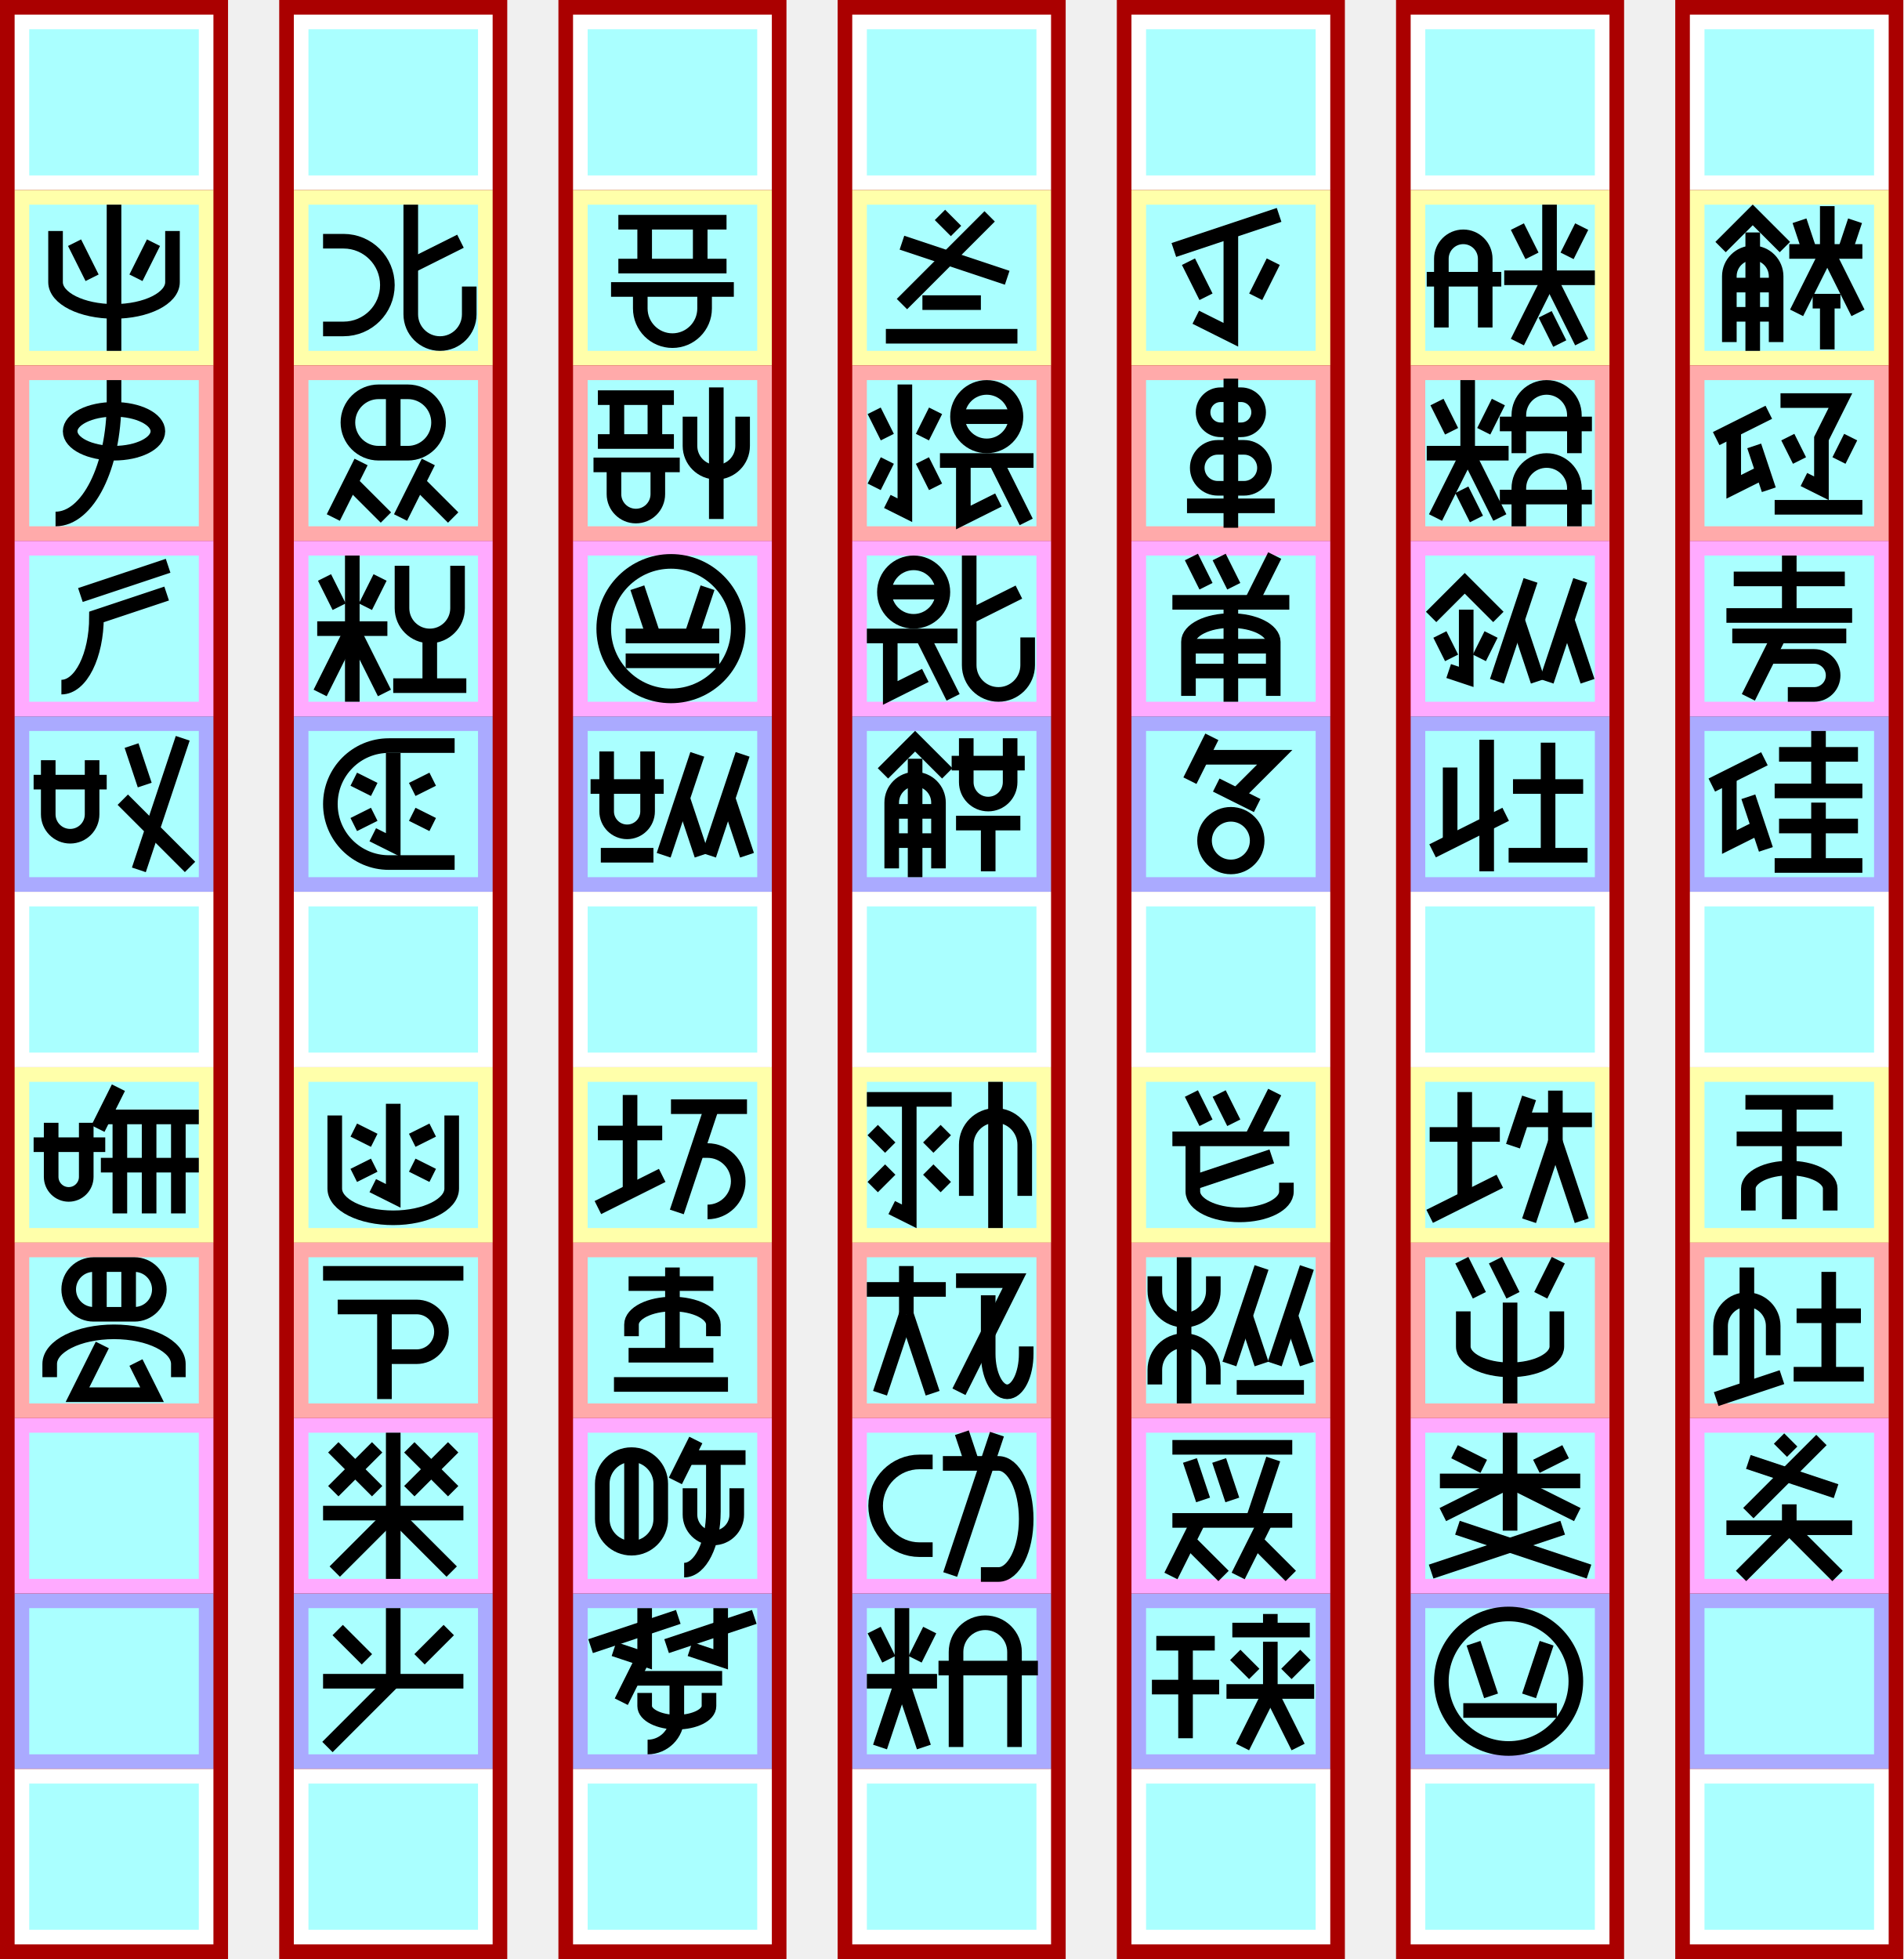
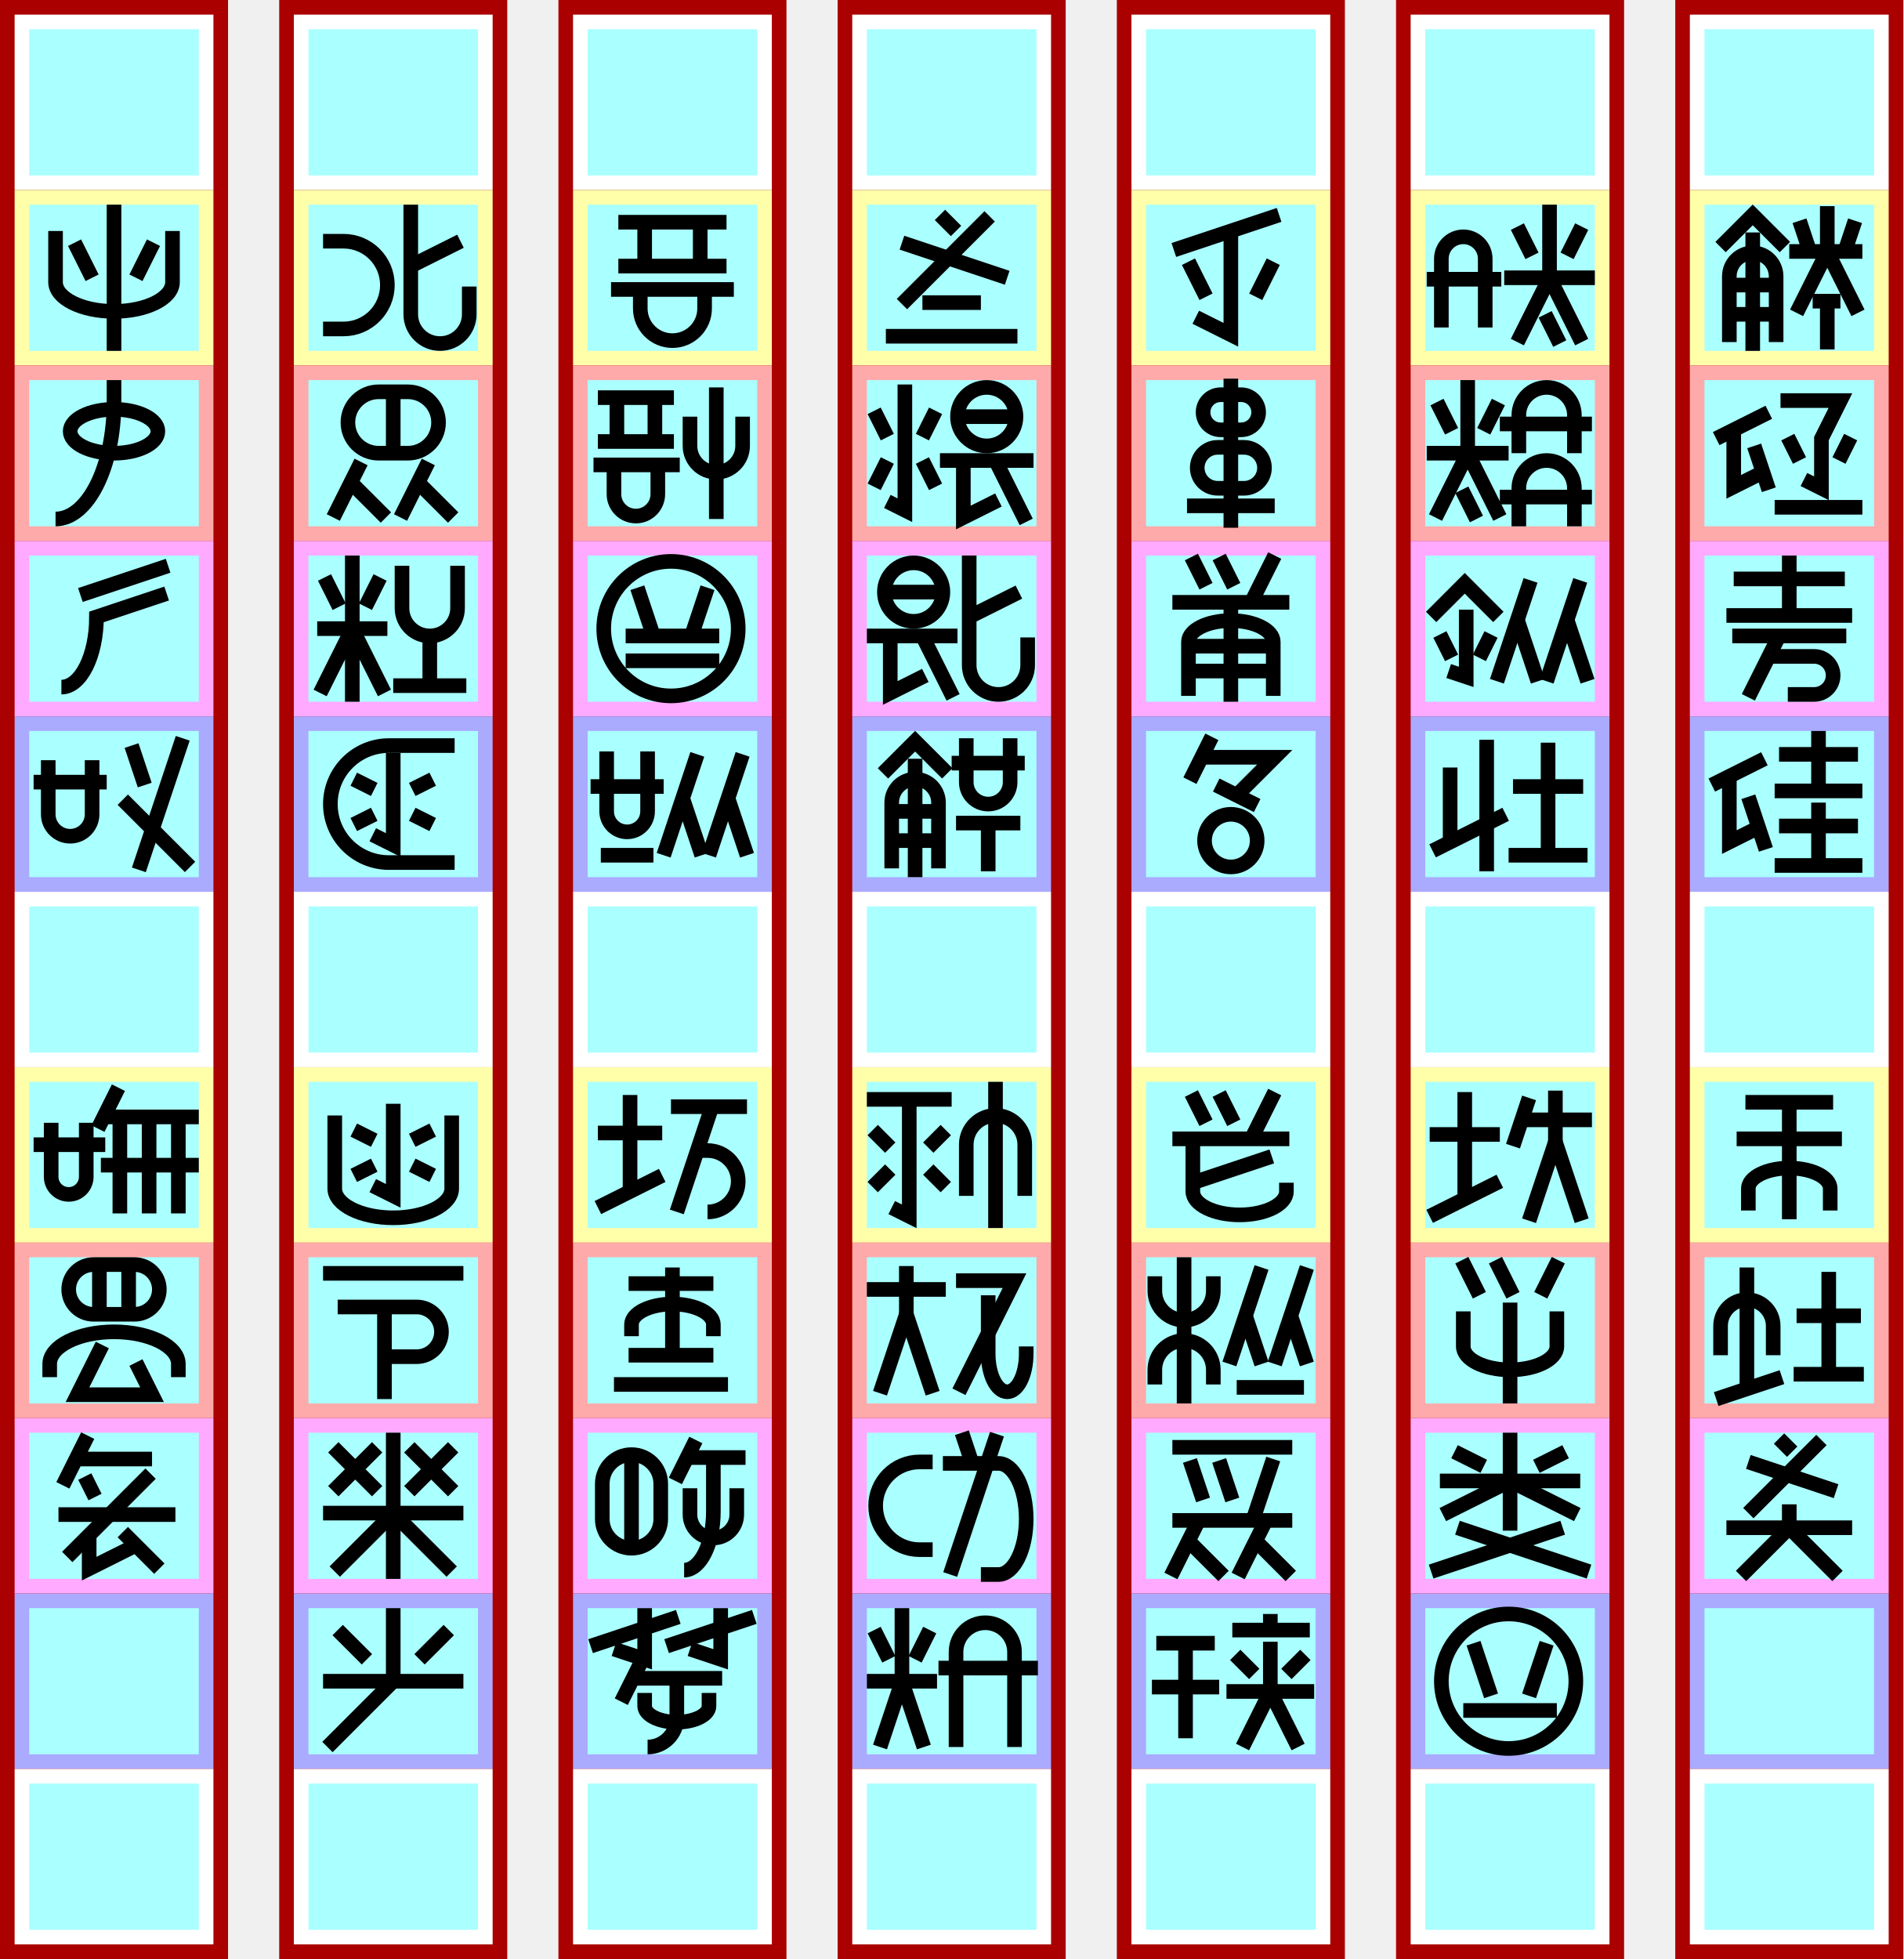
<svg xmlns="http://www.w3.org/2000/svg" width="1302px" height="1340px" version="1.1" viewBox="-19 -130 1302 1340">
  <g id="column6" stroke-width="0" transform="translate(-9, -120)">
    <path fill="#a00" d="m-10 -10h156v1340h-156" />
    <path fill="#fff" d="m0 0h136v120h-136" />
    <path fill="#ffa" d="m0 120h136v120h-136" />
    <path fill="#faa" d="m0 240h136v120h-136" />
    <path fill="#faf" d="m0 360h136v120h-136" />
    <path fill="#aaf" d="m0 480h136v120h-136" />
    <path fill="#fff" d="m0 600h136v120h-136" />
    <path fill="#ffa" d="m0 720h136v120h-136" />
    <path fill="#faa" d="m0 840h136v120h-136" />
    <path fill="#faf" d="m0 960h136v120h-136" />
    <path fill="#aaf" d="m0 1080h136v120h-136" />
    <path fill="#fff" d="m0 1200h136v120h-136" />
    <path fill="#aff" d="m10 10h116v100h-116" />
    <path fill="#aff" d="m10 130h116v100h-116" />
    <path fill="#aff" d="m10 250h116v100h-116" />
    <path fill="#aff" d="m10 370h116v100h-116" />
    <path fill="#aff" d="m10 490h116v100h-116" />
    <path fill="#aff" d="m10 610h116v100h-116" />
    <path fill="#aff" d="m10 730h116v100h-116" />
    <path fill="#aff" d="m10 850h116v100h-116" />
    <path fill="#aff" d="m10 970h116v100h-116" />
    <path fill="#aff" d="m10 1090h116v100h-116" />
    <path fill="#aff" d="m10 1210h116v100h-116" />
  </g>
  <g id="column5" stroke-width="0" transform="translate(182, -120)">
    <path fill="#a00" d="m-10 -10h156v1340h-156" />
    <path fill="#fff" d="m0 0h136v120h-136" />
    <path fill="#ffa" d="m0 120h136v120h-136" />
    <path fill="#faa" d="m0 240h136v120h-136" />
    <path fill="#faf" d="m0 360h136v120h-136" />
    <path fill="#aaf" d="m0 480h136v120h-136" />
    <path fill="#fff" d="m0 600h136v120h-136" />
    <path fill="#ffa" d="m0 720h136v120h-136" />
    <path fill="#faa" d="m0 840h136v120h-136" />
    <path fill="#faf" d="m0 960h136v120h-136" />
    <path fill="#aaf" d="m0 1080h136v120h-136" />
    <path fill="#fff" d="m0 1200h136v120h-136" />
    <path fill="#aff" d="m10 10h116v100h-116" />
    <path fill="#aff" d="m10 130h116v100h-116" />
    <path fill="#aff" d="m10 250h116v100h-116" />
    <path fill="#aff" d="m10 370h116v100h-116" />
    <path fill="#aff" d="m10 490h116v100h-116" />
    <path fill="#aff" d="m10 610h116v100h-116" />
    <path fill="#aff" d="m10 730h116v100h-116" />
    <path fill="#aff" d="m10 850h116v100h-116" />
    <path fill="#aff" d="m10 970h116v100h-116" />
    <path fill="#aff" d="m10 1090h116v100h-116" />
    <path fill="#aff" d="m10 1210h116v100h-116" />
  </g>
  <g id="column4" stroke-width="0" transform="translate(373, -120)">
    <path fill="#a00" d="m-10 -10h156v1340h-156" />
    <path fill="#fff" d="m0 0h136v120h-136" />
    <path fill="#ffa" d="m0 120h136v120h-136" />
    <path fill="#faa" d="m0 240h136v120h-136" />
    <path fill="#faf" d="m0 360h136v120h-136" />
    <path fill="#aaf" d="m0 480h136v120h-136" />
    <path fill="#fff" d="m0 600h136v120h-136" />
    <path fill="#ffa" d="m0 720h136v120h-136" />
    <path fill="#faa" d="m0 840h136v120h-136" />
    <path fill="#faf" d="m0 960h136v120h-136" />
    <path fill="#aaf" d="m0 1080h136v120h-136" />
    <path fill="#fff" d="m0 1200h136v120h-136" />
    <path fill="#aff" d="m10 10h116v100h-116" />
    <path fill="#aff" d="m10 130h116v100h-116" />
    <path fill="#aff" d="m10 250h116v100h-116" />
    <path fill="#aff" d="m10 370h116v100h-116" />
    <path fill="#aff" d="m10 490h116v100h-116" />
    <path fill="#aff" d="m10 610h116v100h-116" />
    <path fill="#aff" d="m10 730h116v100h-116" />
    <path fill="#aff" d="m10 850h116v100h-116" />
    <path fill="#aff" d="m10 970h116v100h-116" />
    <path fill="#aff" d="m10 1090h116v100h-116" />
    <path fill="#aff" d="m10 1210h116v100h-116" />
  </g>
  <g id="column3" stroke-width="0" transform="translate(564, -120)">
    <path fill="#a00" d="m-10 -10h156v1340h-156" />
    <path fill="#fff" d="m0 0h136v120h-136" />
    <path fill="#ffa" d="m0 120h136v120h-136" />
    <path fill="#faa" d="m0 240h136v120h-136" />
    <path fill="#faf" d="m0 360h136v120h-136" />
    <path fill="#aaf" d="m0 480h136v120h-136" />
    <path fill="#fff" d="m0 600h136v120h-136" />
    <path fill="#ffa" d="m0 720h136v120h-136" />
    <path fill="#faa" d="m0 840h136v120h-136" />
    <path fill="#faf" d="m0 960h136v120h-136" />
    <path fill="#aaf" d="m0 1080h136v120h-136" />
    <path fill="#fff" d="m0 1200h136v120h-136" />
    <path fill="#aff" d="m10 10h116v100h-116" />
    <path fill="#aff" d="m10 130h116v100h-116" />
    <path fill="#aff" d="m10 250h116v100h-116" />
    <path fill="#aff" d="m10 370h116v100h-116" />
    <path fill="#aff" d="m10 490h116v100h-116" />
    <path fill="#aff" d="m10 610h116v100h-116" />
    <path fill="#aff" d="m10 730h116v100h-116" />
    <path fill="#aff" d="m10 850h116v100h-116" />
    <path fill="#aff" d="m10 970h116v100h-116" />
    <path fill="#aff" d="m10 1090h116v100h-116" />
    <path fill="#aff" d="m10 1210h116v100h-116" />
  </g>
  <g id="column2" stroke-width="0" transform="translate(755, -120)">
    <path fill="#a00" d="m-10 -10h156v1340h-156" />
    <path fill="#fff" d="m0 0h136v120h-136" />
    <path fill="#ffa" d="m0 120h136v120h-136" />
    <path fill="#faa" d="m0 240h136v120h-136" />
    <path fill="#faf" d="m0 360h136v120h-136" />
    <path fill="#aaf" d="m0 480h136v120h-136" />
    <path fill="#fff" d="m0 600h136v120h-136" />
    <path fill="#ffa" d="m0 720h136v120h-136" />
    <path fill="#faa" d="m0 840h136v120h-136" />
    <path fill="#faf" d="m0 960h136v120h-136" />
    <path fill="#aaf" d="m0 1080h136v120h-136" />
    <path fill="#fff" d="m0 1200h136v120h-136" />
    <path fill="#aff" d="m10 10h116v100h-116" />
    <path fill="#aff" d="m10 130h116v100h-116" />
    <path fill="#aff" d="m10 250h116v100h-116" />
    <path fill="#aff" d="m10 370h116v100h-116" />
    <path fill="#aff" d="m10 490h116v100h-116" />
    <path fill="#aff" d="m10 610h116v100h-116" />
    <path fill="#aff" d="m10 730h116v100h-116" />
    <path fill="#aff" d="m10 850h116v100h-116" />
    <path fill="#aff" d="m10 970h116v100h-116" />
    <path fill="#aff" d="m10 1090h116v100h-116" />
    <path fill="#aff" d="m10 1210h116v100h-116" />
  </g>
  <g id="column1" stroke-width="0" transform="translate(946, -120)">
    <path fill="#a00" d="m-10 -10h156v1340h-156" />
    <path fill="#fff" d="m0 0h136v120h-136" />
    <path fill="#ffa" d="m0 120h136v120h-136" />
    <path fill="#faa" d="m0 240h136v120h-136" />
    <path fill="#faf" d="m0 360h136v120h-136" />
    <path fill="#aaf" d="m0 480h136v120h-136" />
    <path fill="#fff" d="m0 600h136v120h-136" />
    <path fill="#ffa" d="m0 720h136v120h-136" />
    <path fill="#faa" d="m0 840h136v120h-136" />
    <path fill="#faf" d="m0 960h136v120h-136" />
    <path fill="#aaf" d="m0 1080h136v120h-136" />
    <path fill="#fff" d="m0 1200h136v120h-136" />
    <path fill="#aff" d="m10 10h116v100h-116" />
    <path fill="#aff" d="m10 130h116v100h-116" />
    <path fill="#aff" d="m10 250h116v100h-116" />
    <path fill="#aff" d="m10 370h116v100h-116" />
    <path fill="#aff" d="m10 490h116v100h-116" />
    <path fill="#aff" d="m10 610h116v100h-116" />
    <path fill="#aff" d="m10 730h116v100h-116" />
    <path fill="#aff" d="m10 850h116v100h-116" />
    <path fill="#aff" d="m10 970h116v100h-116" />
    <path fill="#aff" d="m10 1090h116v100h-116" />
    <path fill="#aff" d="m10 1210h116v100h-116" />
  </g>
  <g id="column0" stroke-width="0" transform="translate(1137, -120)">
    <path fill="#a00" d="m-10 -10h156v1340h-156" />
    <path fill="#fff" d="m0 0h136v120h-136" />
    <path fill="#ffa" d="m0 120h136v120h-136" />
    <path fill="#faa" d="m0 240h136v120h-136" />
    <path fill="#faf" d="m0 360h136v120h-136" />
    <path fill="#aaf" d="m0 480h136v120h-136" />
    <path fill="#fff" d="m0 600h136v120h-136" />
    <path fill="#ffa" d="m0 720h136v120h-136" />
    <path fill="#faa" d="m0 840h136v120h-136" />
    <path fill="#faf" d="m0 960h136v120h-136" />
    <path fill="#aaf" d="m0 1080h136v120h-136" />
    <path fill="#fff" d="m0 1200h136v120h-136" />
    <path fill="#aff" d="m10 10h116v100h-116" />
    <path fill="#aff" d="m10 130h116v100h-116" />
    <path fill="#aff" d="m10 250h116v100h-116" />
    <path fill="#aff" d="m10 370h116v100h-116" />
    <path fill="#aff" d="m10 490h116v100h-116" />
    <path fill="#aff" d="m10 610h116v100h-116" />
    <path fill="#aff" d="m10 730h116v100h-116" />
    <path fill="#aff" d="m10 850h116v100h-116" />
    <path fill="#aff" d="m10 970h116v100h-116" />
    <path fill="#aff" d="m10 1090h116v100h-116" />
    <path fill="#aff" d="m10 1210h116v100h-116" />
  </g>
  <g id="glyphs" stroke="#000" stroke-width="10" fill="none">
    <g id="腐000" transform="translate(1137, 0)">
      <path d="m21 39l22-22 22 22" />
      <path d="m59 104v-45a16 16 0 00-32 0v45" />
      <path d="m43 110v-81" />
      <path d="m59 85h-32" />
      <path d="m59 65h-32" />
      <path d="m106 42l7-21" />
      <path d="m82 42l-7-21" />
      <path d="m68 42h50" />
      <path d="m94 42v-31" />
      <path d="m94 42l-21 42" />
      <path d="m94 42l21 42" />
      <path d="m84 76h19" />
      <path d="m94 76v33" />
    </g>
    <g id="埴001" transform="translate(1137, 120)">
      <path d="m18 50l36-18" />
      <path d="m30 44v39l20-10" />
      <path d="m54 85l-10-30" />
      <path d="m62 24l41 0-13 26v34l-12-6" />
      <path d="m75 65l-8-16" />
      <path d="m102 65l8-16" />
      <path d="m58 97h60" />
    </g>
    <g id="訴002" transform="translate(1137, 240)">
      <path d="m30 26h76" />
      <path d="m68 10v41" />
      <path d="m25 51h86" />
      <path d="m29 65h78" />
      <path d="m61 65l-21 42" />
      <path d="m54 79h31a13 13 0 110 26h-18" />
    </g>
    <g id="砂003" transform="translate(1137, 360)">
      <path d="m15 47l36-18" />
      <path d="m27 41v45l20-10" />
      <path d="m52 91l-12-36" />
      <path d="m61 26h54" />
      <path d="m88 10v41" />
      <path d="m58 51h60" />
      <path d="m61 75h54" />
      <path d="m88 59v43" />
      <path d="m58 102h60" />
    </g>
    <g id="聿004" transform="translate(1137, 600)">
      <path d="m38 24h60" />
      <path d="m32 49h72" />
      <path d="m40 98v-15 a28 14 0 0 1 56 0v15" />
      <path d="m68 104v-80" />
    </g>
    <g id="阡005" transform="translate(1137, 720)">
      <path d="m21 77v-20a18 18 0 0136 0l0 20" />
      <path d="m39 100v-83" />
      <path d="m18 107l45-15" />
      <path d="m117 50h-44" />
      <path d="m95 90v-70" />
      <path d="m119 90h-48" />
    </g>
    <g id="伙006" transform="translate(1137, 840)">
      <path d="m61 14l9 9" />
      <path d="m90 15 l-50 50" />
      <path d="m40 30 l60 20" />
      <path d="m25 75h86" />
      <path d="m68 75v-16" />
      <path d="m68 75-33 33" />
      <path d="m68 75 33 33" />
    </g>
    <g id="␣007" transform="translate(1137, 960)">
        </g>
    <g id="？008" transform="translate(946, 0)">
      <path d="m11 61h51" />
      <path d="m51 94v-47a15 15 0 00-30 0l0 47" />
      <path d="m83 45l-10-20" />
      <path d="m107 45l10-20" />
      <path d="m64 60h62" />
      <path d="m95 60v-50" />
      <path d="m95 60l22 44" />
      <path d="m95 60l-22 44" />
      <path d="m102 105l-10-20" />
    </g>
    <g id="⁉009" transform="translate(946, 120)">
      <path d="m28 45l-10-20" />
      <path d="m50 45l10-20" />
      <path d="m11 60h56" />
      <path d="m39 60v-50" />
      <path d="m39 60l22 44" />
      <path d="m39 60l-22 44" />
      <path d="m45 105l-10-20" />
      <path d="m124 90h-63" />
      <path d="m112 110v-26a19 19 90 00-38 0l0 26" />
      <path d="m124 40h-63" />
      <path d="m112 60v-26a19 19 90 00-38 0l0 26" />
    </g>
    <g id="瀝010" transform="translate(946, 240)">
      <path d="m14 52l23-23 23 23" />
      <path d="m38 47v46l-12-4" />
      <path d="m28 80l-8-16" />
      <path d="m47 80l8-16" />
      <path d="m59 96l23-69" />
      <path d="m87 96l-14-42" />
      <path d="m93 96l23-69" />
      <path d="m121 96l-14-42" />
    </g>
    <g id="刈011" transform="translate(946, 360)">
      <path d="m27 35v51" />
      <path d="m15 92l50-25" />
      <path d="m52 16v90" />
      <path d="m118 48h-48" />
      <path d="m94 95v-77" />
      <path d="m121 95h-54" />
    </g>
    <g id="帥012" transform="translate(946, 600)">
      <path d="m13 46h48" />
      <path d="m13 102l48-24" />
      <path d="m37 17v73" />
      <path d="m81 21l-11 33" />
      <path d="m76 36h48" />
      <path d="m99 51l18 54" />
      <path d="m99 51v-35" />
      <path d="m99 51l-18 54" />
    </g>
    <g id="紡013" transform="translate(946, 720)">
      <path d="m47 36-12 -24" />
      <path d="m70 36-12 -24" />
      <path d="m89 36 12 -24" />
      <path d="m100 47v24 a 32 16 0 0 1 -64 0v-24 " />
      <path d="m68 41 v 69" />
    </g>
    <g id="根014" transform="translate(946, 840)">
      <path d="m50 33l-20-10" />
      <path d="m86 33l20-10" />
      <path d="m20 43h96" />
      <path d="m68 10v67" />
      <path d="m68 43l46 23" />
      <path d="m68 43l-46 23" />
      <path d="m104 75l-90 30" />
      <path d="m32 75l90 30" />
    </g>
    <g id="＊015" transform="translate(946, 960)">
      <path d="m21 60 a46 46 0 0 0 92 0 a46 46 0 0 0 -92 0" />
      <path d="m55 70l-12 -36" />
      <path d="m81 70l 12 -36" />
      <path d="m36 80h 64" />
    </g>
    <g id="暗016" transform="translate(755, 0)">
      <path d="m29 41l72-24" />
      <path d="m68 28v71l-24-12" />
      <path d="m51 73l-12-24" />
      <path d="m85 73l12-24" />
    </g>
    <g id="哃017" transform="translate(755, 120)">
      <path d="m68 44h-7a12 12 0 110-24h14a12 12 0 110 24h-7" />
      <path d="m68 56h9a14 14 0 110 28h-18a14 14 0 110-28h9" />
      <path d="m38 96h60" />
      <path d="m68 9v102" />
    </g>
    <g id="骭018" transform="translate(755, 240)">
      <path d="m41 11l10 20" />
      <path d="m60 11l10 20" />
      <path d="m98 10l-16 32" />
      <path d="m28 42h80" />
      <path d="m97 106v-37a28 14 0 00-58 0v37" />
      <path d="m68 110v-68" />
      <path d="m97 89h-58" />
      <path d="m97 72h-58" />
    </g>
    <g id="罭019" transform="translate(755, 360)">
      <path d="m55 14l-15 30" />
      <path d="m48 28l50 0-26 26" />
      <path d="m58 47l28 14" />
      <path d="m68 103a18 18 0 000-36a18 18 90 000 36" />
    </g>
    <g id="蔦020" transform="translate(755, 600)">
      <path d="m41 18l10 20" />
      <path d="m60 18l10 20" />
      <path d="m98 17l-16 32" />
      <path d="m28 49h80" />
      <path d="m106 79v6a32 16 0 01-64 0v-36" />
      <path d="m42 79l54-18" />
    </g>
    <g id="蚩021" transform="translate(755, 720)">
      <path d="m56 97v-10 a20 20 0 0 0 -40 0v10" />
      <path d="m56 23v10 a20 20 0 0 1 -40 0v-10" />
      <path d="m36 10v100" />
      <path d="m67 83l22-66" />
      <path d="m89 83l-11-33" />
      <path d="m98 83l22-66" />
      <path d="m120 83l-11-33" />
      <path d="m72 99h46" />
    </g>
    <g id="珈022" transform="translate(755, 840)">
      <path d="m28 20h82" />
      <path d="m40 29l9 27" />
      <path d="m60 29l9 27" />
      <path d="m83 70l14-42" />
      <path d="m28 70h82" />
      <path d="m27 108l19-38" />
      <path d="m63 108l-24-24" />
      <path d="m73 108l19-38" />
      <path d="m109 108l-24-24" />
    </g>
    <g id="＠023" transform="translate(755, 960)">
      <path d="m17 34h40" />
      <path d="m14 64h46" />
      <path d="m37 34v65" />
      <path d="m95 14v11" />
      <path d="m69 25h53" />
      <path d="m84 55l-13-13" />
      <path d="m106 55l13-13" />
      <path d="m65 67h60" />
      <path d="m95 67v-34" />
      <path d="m95 67l19 38" />
      <path d="m95 67l-19 38" />
    </g>
    <g id="灶024" transform="translate(564, 0)">
      <path d="m60 17l11 11" />
      <path d="m94 18l-60 60" />
      <path d="m34 36l72 24" />
      <path d="m48 77h40" />
      <path d="m23 100h90" />
    </g>
    <g id="稷025" transform="translate(564, 120)">
      <path d="m36 13v86l-12-6" />
      <path d="m24 49l-9-18" />
      <path d="m48 49l9-18" />
      <path d="m24 65l-9 18" />
      <path d="m48 65l9 18" />
      <path d="m72 35h40" />
      <path d="m72 35a20 20 0 0040 0a20 20 0 00-40 0" />
      <path d="m60 65h64" />
      <path d="m76 65v39l24-12" />
      <path d="m98 65l21 42" />
    </g>
    <g id="鷏026" transform="translate(564, 240)">
      <path d="m22 35h40" />
      <path d="m22 35a20 20 0 0040 0a20 20 0 00-40 0" />
      <path d="m10 65h62" />
      <path d="m26 65v39l24-12" />
      <path d="m48 65l21 42" />
      <path d="m120 66v19a20 20 90 01-40 0v-75" />
      <path d="m80 52l34-17" />
    </g>
    <g id="朽027" transform="translate(564, 360)">
      <path d="m21 39l22-22 22 22" />
      <path d="m59 104v-45a16 16 0 00-32 0v45" />
      <path d="m43 110v-81" />
      <path d="m59 85h-32" />
      <path d="m59 65h-32" />
      <path d="m68 32h50" />
      <path d="m78 15 0 30a15 15 0 0 0 30 0l0-30" />
      <path d="m71 73h44" />
      <path d="m93 73v33" />
    </g>
    <g id="粧028" transform="translate(564, 600)">
      <path d="m10 22h58" />
      <path d="m39 22v80l-12-6" />
      <path d="m26 55l-12-12" />
      <path d="m52 55l12-12" />
      <path d="m26 70l-12 12" />
      <path d="m52 70l12 12" />
      <path d="m78 88v-35a20 20 0 0140 0l0 35" />
      <path d="m98 10v100" />
    </g>
    <g id="凭029" transform="translate(564, 720)">
      <path d="m10 32h 54" />
      <path d="m37 49v-33" />
      <path d="m19 103 18-54" />
      <path d="m55 103-18-54" />
      <path d="m71 26h40l-38 76" />
      <path d="m93 36 0 40a13 26 0 0 0 26 0v-5" />
    </g>
    <g id="矩030" transform="translate(564, 840)">
      <path d="m55 90h-9a30 30 0 010-60h9" />
      <path d="m82 31-7-21" />
      <path d="m88 107h12a19 38 0 0 0 0-76h-38" />
      <path d="m67 107 32-96" />
    </g>
    <g id="斈031" transform="translate(564, 960)">
      <path d="m25 45 -10 -20" />
      <path d="m43 45 10 -20" />
      <path d="m10 60h48" />
      <path d="m34 60v-50" />
      <path d="m34 60 15 45" />
      <path d="m34 60 -15 45" />
      <path d="m59 51h68" />
      <path d="m111 105 0-65a20 20 0 0 0 -40 0l0 65" />
    </g>
    <g id="＄032" transform="translate(373, 0)">
      <path d="m31 22h74" />
      <path d="m49 22v30" />
      <path d="m87 22v30" />
      <path d="m31 52h74" />
      <path d="m26 68h84" />
      <path d="m46 68v13a22 22 0 0 0 44 0v-13" />
    </g>
    <g id="＆033" transform="translate(373, 120)">
      <path d="m17 22h52" />
      <path d="m30 22v30" />
      <path d="m56 22v30" />
      <path d="m17 52h52" />
      <path d="m14 68h59" />
      <path d="m28 68v20a15 15 0 0030 0v-20" />
      <path d="m116 35 0 20a18 18 0 0 1-36 0l0 -20" />
      <path d="m98 15v90" />
    </g>
    <g id="遍034" transform="translate(373, 240)">
      <path d="m21 60 a46 46 0 0 0 92 0 a46 46 0 0 0 -92 0" />
      <path d="m55 65l-11 -33" />
      <path d="m81 65l 11 -33" />
      <path d="m36 65h 64" />
      <path d="m36 82h 64" />
    </g>
    <g id="～035" transform="translate(373, 360)">
      <path d="m12 48h50" />
      <path d="m23 24v41a14 14 0 0028 0l0-41" />
      <path d="m19 95h36" />
      <path d="m62 95l23-69" />
      <path d="m88 95l-13-39" />
      <path d="m93 95l23-69" />
      <path d="m119 95l-13-39" />
    </g>
    <g id="嘛036" transform="translate(373, 600)">
      <path d="m17 45h44" />
      <path d="m17 96l44-22" />
      <path d="m39 19v66" />
      <path d="m67 27h52" />
      <path d="m95 27l-24 72" />
      <path d="m85 57h7a21 21 0 1 1 0 42" />
    </g>
    <g id="舗037" transform="translate(373, 720)">
      <path d="m38 28h58" />
      <path d="m40 64v-8 a28 14 0 0 1 56 0v8" />
      <path d="m68 17l0 60" />
      <path d="m38 77h58" />
      <path d="m28 97h78" />
    </g>
    <g id="試038" transform="translate(373, 840)">
      <path d="m20 57v12a20 20 0 0040 0v-24a20 20 0 00-40 0v12" />
      <path d="m40 25v64" />
      <path d="m78 27h40" />
      <path d="m70 43l14-28" />
      <path d="m112 48v18a16 16 0 01-32 0l0-18" />
      <path d="m96 27v37a20 40 0 0 1 -20 40" />
    </g>
    <g id="験039" transform="translate(373, 960)">
      <path d="m49 10v35l-21-7" />
      <path d="m12 36l60-20" />
      <path d="m101 10v35l-21-7" />
      <path d="m64 36l60-20" />
      <path d="m47 46l-14 28" />
      <path d="m41 58h61" />
      <path d="m93 68l0 9a22 11 0 01-44 0l0-9" />
      <path d="m71 58v27a20 20 90 01-20 20" />
    </g>
    <g id="鸘040" transform="translate(182, 0)">
      <path d="m20 95h14a30 30 0 100-60h-14" />
      <path d="m120 66v19a20 20 90 01-40 0v-75" />
      <path d="m80 52l34-17" />
    </g>
    <g id="泪041" transform="translate(182, 120)">
      <path d="m68 18h-10a21 21 0 0 0 0 42h20a21 21 0 0 0 0 -42h-10" />
      <path d="m68 60v-42" />
      <path d="m27  104l19-38" />
      <path d="m63  104l-24-24" />
      <path d="m73  104l19-38" />
      <path d="m109 104l-24-24" />
    </g>
    <g id="桮042" transform="translate(182, 240)">
      <path d="m31 45l-10-20" />
      <path d="m49 45l10-20" />
      <path d="m16 60h48" />
      <path d="m40 10v100" />
      <path d="m40 60l22 44" />
      <path d="m40 60l-22 44" />
      <path d="m112 17v29a19 19 90 01-38 0v-29" />
      <path d="m93 99v-34" />
      <path d="m118 99h-50" />
    </g>
    <g id="櫃043" transform="translate(182, 360)">
      <path d="m110 100h-45a40 40 0 0 1 0-80h45" />
      <path d="m68 25v63l-14-7" />
      <path d="m55 50l-14-7" />
      <path d="m81 50l14-7" />
      <path d="m55 67l-14 7" />
      <path d="m81 67l14 7" />
    </g>
    <g id="椀044" transform="translate(182, 600)">
      <path d="m28 33 0 50a40 20 0 0 0 80 0l0-50" />
      <path d="m68 25v63l-14-7" />
      <path d="m55 50l-14-7" />
      <path d="m81 50l14-7" />
      <path d="m55 67l-14 7" />
      <path d="m81 67l14 7" />
    </g>
    <g id="汚045" transform="translate(182, 720)">
      <path d="m20 21h96" />
      <path d="m30 44l54 0a17 17 90 010 34l-22 0" />
      <path d="m62 44l0 63" />
    </g>
    <g id="柴046" transform="translate(182, 840)">
      <path d="m57  50 -30 -30" />
      <path d="m27  50 30 -30" />
      <path d="m79  50 30 -30" />
      <path d="m109 50 -30 -30" />
      <path d="m20 65h96" />
      <path d="m68 10v100" />
      <path d="m68 65 40 40" />
      <path d="m68 65 -40 40" />
    </g>
    <g id="指047" transform="translate(182, 960)">
      <path d="m50 45 -20 -20" />
      <path d="m86 45 20 -20" />
      <path d="m20 60h96" />
      <path d="m68 60v-50" />
      <path d="m68 60 -45 45" />
    </g>
    <g id="拈048" transform="translate(-9, 0)">
      <path d="m108 28 0 35a40 20 0 0 1-80 0l0 -35" />
      <path d="m68 10v100" />
      <path d="m53 60l-12-24" />
      <path d="m83 60l12-24" />
    </g>
    <g id="挎049" transform="translate(-9, 120)">
      <path d="m68 30a30 15 0 0 0 0 30a30 15 0 0 0 0 -30" />
      <path d="m68 10v15a40 80 0 0 1 -40 80" />
    </g>
    <g id="┛050" transform="translate(-9, 240)">
      <path d="m45 37l60-20" />
      <path d="m 104 36 l -48 16 a 24 48 0 0 1 -24 48" />
    </g>
    <g id="焼051" transform="translate(-9, 360)">
      <path d="m13 45h50" />
      <path d="m23 30 0 37a15 15 0 0 0 30 0l0-37" />
      <path d="m80 20l9 27" />
      <path d="m115 15l-30 90" />
      <path d="m74 57l46 46" />
    </g>
    <g id="㹱052" transform="translate(-9, 600)">
      <path d="m13 53h49" />
      <path d="m25 38 0 37a12 12 0 0 0 24 0l0-37" />
      <path d="m71 14l-14 28" />
      <path d="m61 34h65" />
      <path d="m59 67h67" />
      <path d="m72 34v66" />
      <path d="m92 34v66" />
      <path d="m112 34v66" />
    </g>
    <g id="瞳053" transform="translate(-9, 720)">
      <path d="m68 15h-14a17 17 0 000 34h28a17 17 0 000-34h-14M58 49v-34M78 49v-34M112 92v-9a44 22 0 00-88 0v9M60 70l-17 34 51 0-11-22" />
    </g>
+     <g id="冶054" transform="translate(-9, 840)">
+       <path d="m50 12l-17 34" />
+       <path d="m42 28h52" />
+       <path d="m48 40l7 14" />
+       <path d="m30 66h80" />
+       <path d="m36 95l57-57" />
+       <path d="m51 80v23l32-16" />
+       <path d="m74 78l25 25" />
+     </g>
  </g>
</svg>
